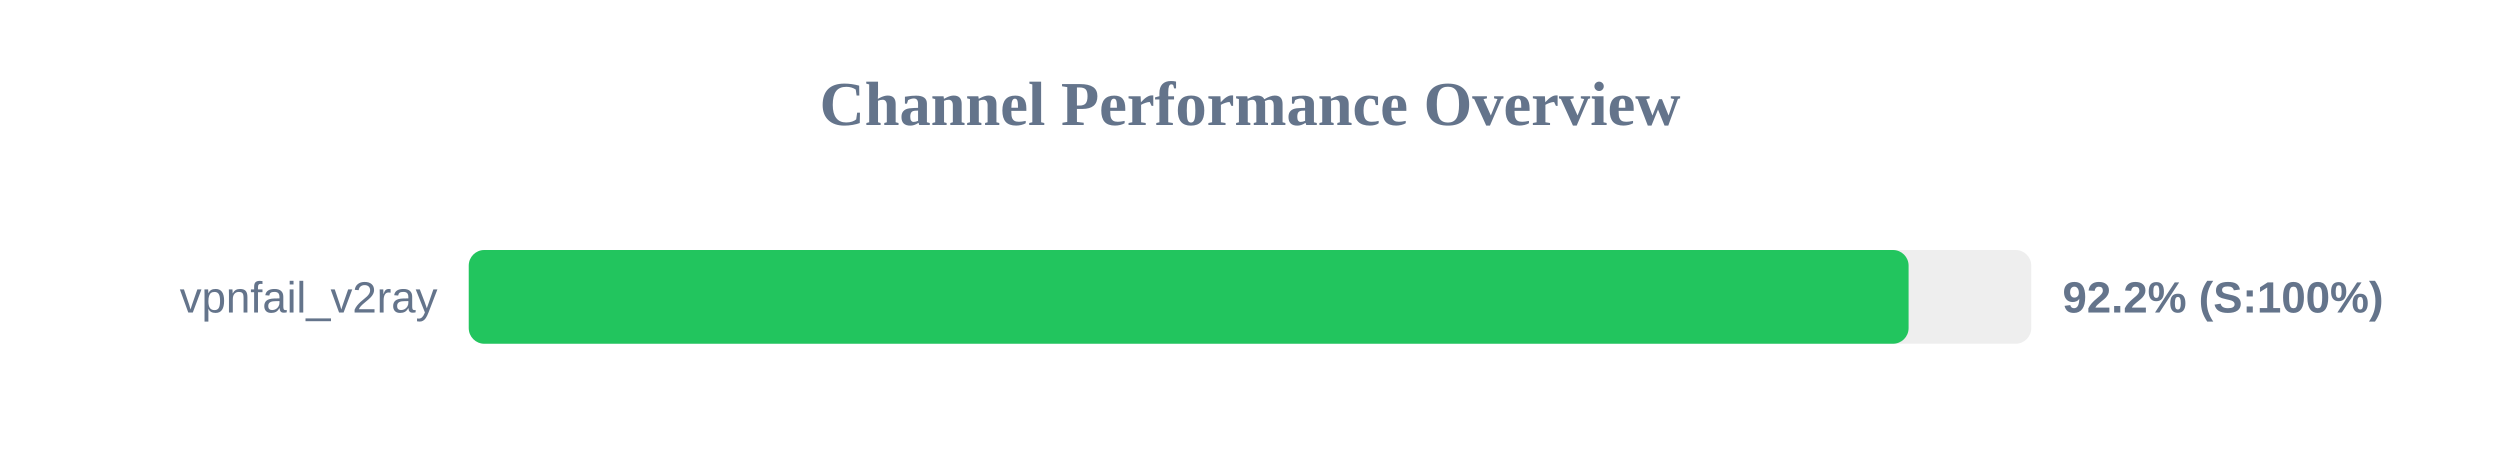
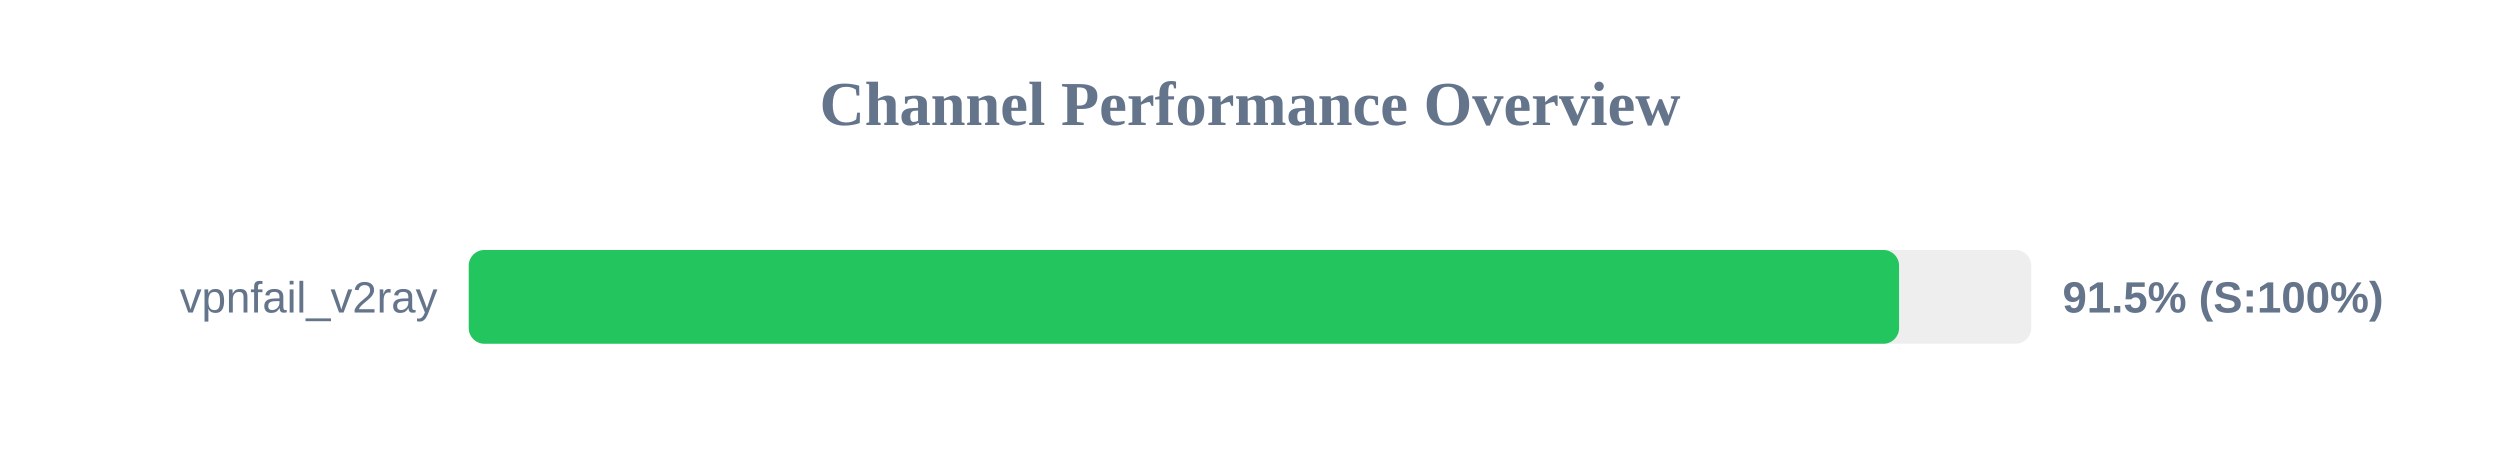
<svg xmlns="http://www.w3.org/2000/svg" width="800" height="150" version="1.1">
  <style>
        .row { font: 14px Arial; fill: #64748b; }
        .score { font: bold 14px Arial; fill: #64748b; }
    </style>
  <text x="400" y="40" text-anchor="middle" font-size="20px" font-weight="bold" fill="#64748b">Channel Performance Overview</text>
  <rect x="150" y="80" width="500" height="30" fill="#eee" rx="5" />
-   <rect x="150" y="80" width="460.75" height="30" fill="#22c55e" rx="5" />
+   <rect x="150" y="80" width="457.7" height="30" fill="#22c55e" rx="5" />
  <text x="140" y="100" text-anchor="end" class="row">vpnfail_v2ray</text>
-   <text x="660" y="100" text-anchor="start" class="score">92.2% (S:100%)</text>
+   <text x="660" y="100" text-anchor="start" class="score">91.5% (S:100%)</text>
</svg>
